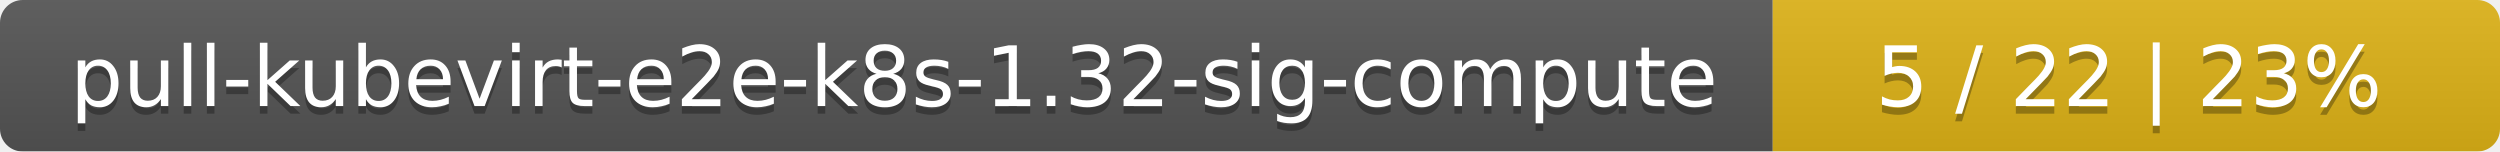
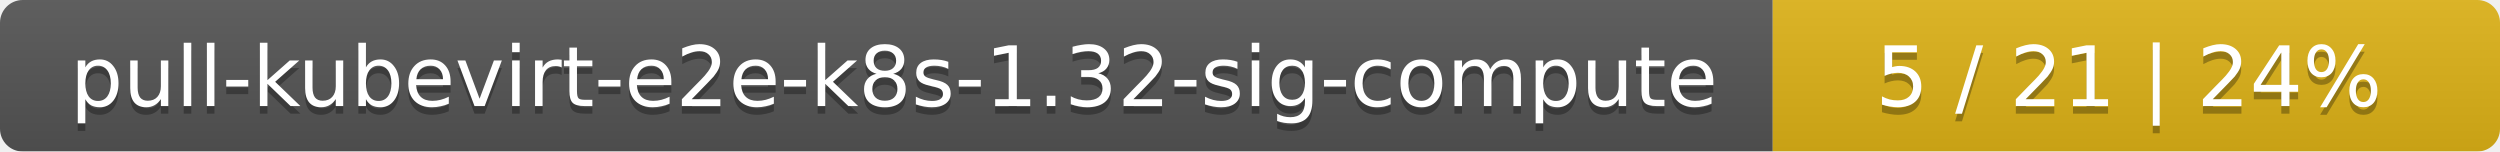
<svg xmlns="http://www.w3.org/2000/svg" width="330" height="20">
  <linearGradient id="smooth" x2="0" y2="100%">
    <stop offset="0" stop-color="#bbb" stop-opacity=".1" />
    <stop offset="1" stop-opacity=".1" />
  </linearGradient>
  <mask id="round">
    <rect width="330" height="20" rx="3" fill="#fff" />
  </mask>
  <g mask="url(#round)">
    <rect width="234" height="20" fill="#555" />
    <rect x="234" width="96" height="20" fill="#dfb317" />
    <rect width="330" height="20" fill="url(#smooth)" />
  </g>
  <g fill="#fff" text-anchor="middle" font-family="DejaVu Sans,Verdana,Geneva,sans-serif" font-size="11">
    <text x="118" y="15" fill="#010101" fill-opacity=".3">pull-kubevirt-e2e-k8s-1.32-sig-compute</text>
    <text x="118" y="14">pull-kubevirt-e2e-k8s-1.32-sig-compute</text>
-     <text x="281" y="15" fill="#010101" fill-opacity=".3">5 / 22    |    23%</text>
-     <text x="281" y="14">5 / 22    |    23%</text>
+     <text x="281" y="15" fill="#010101" fill-opacity=".3">5 / 21    |    24%</text>
+     <text x="281" y="14">5 / 21    |    24%</text>
  </g>
</svg>
